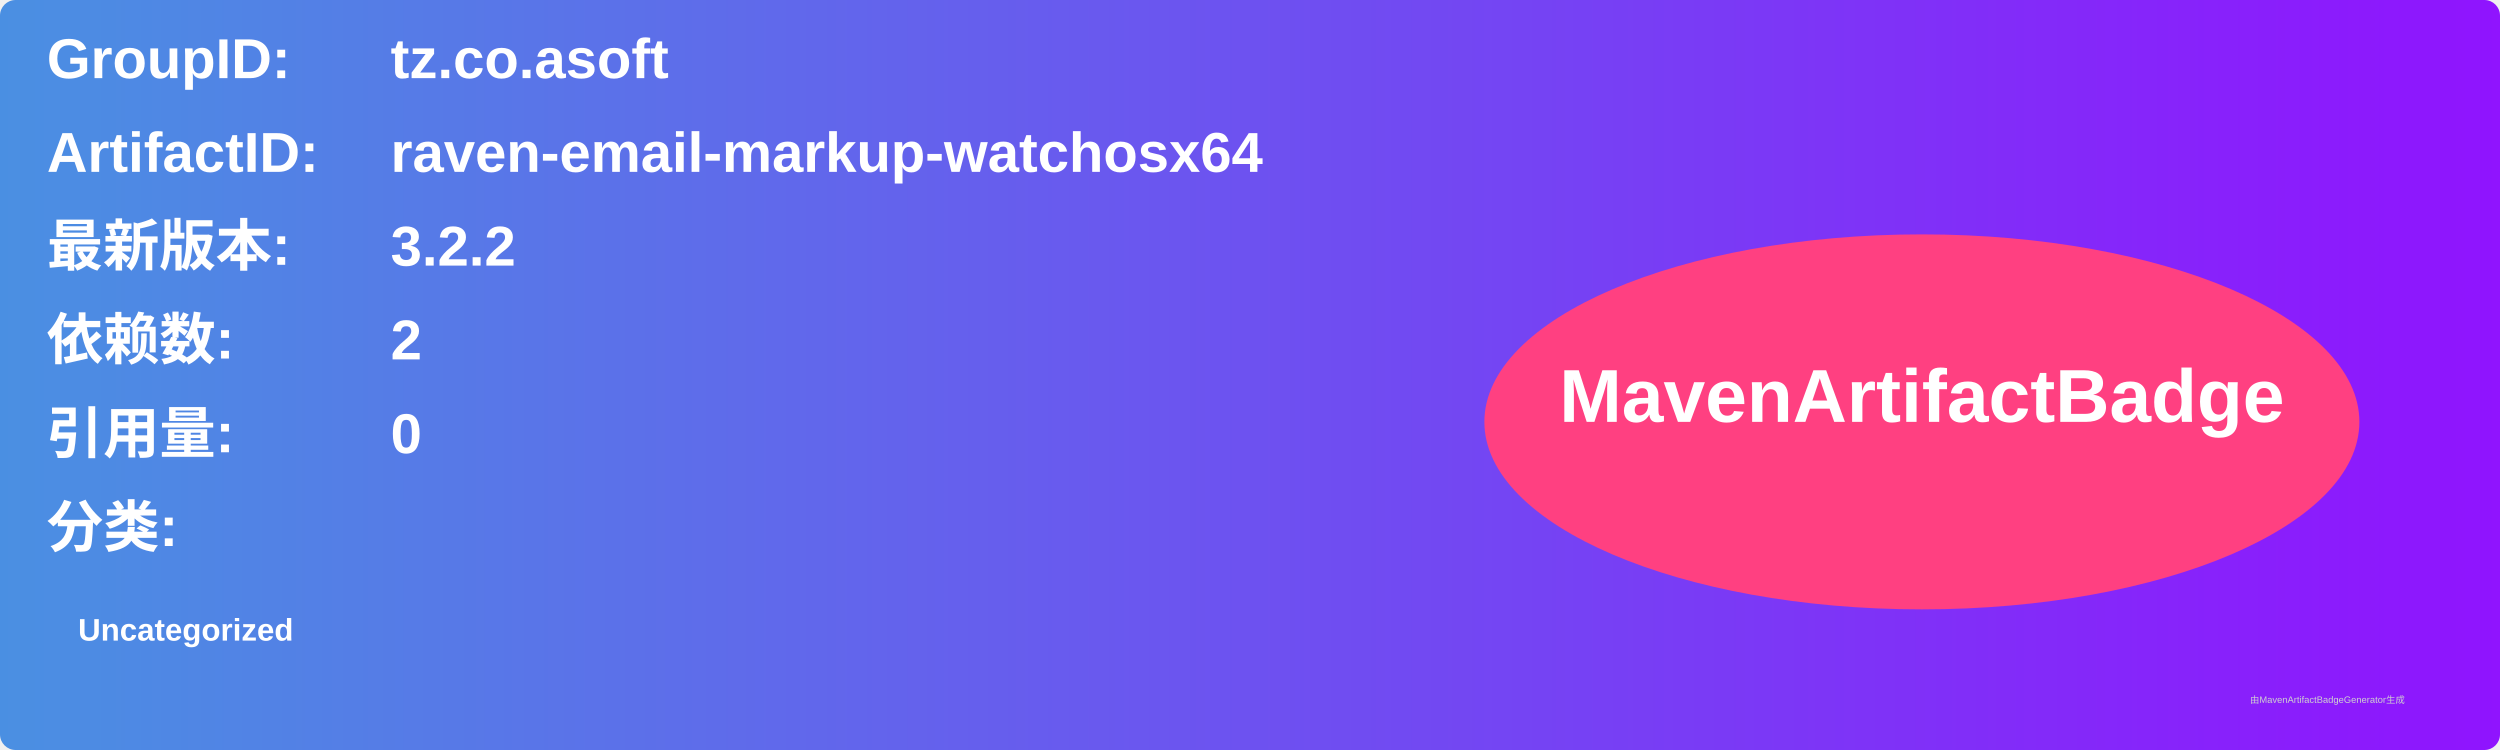
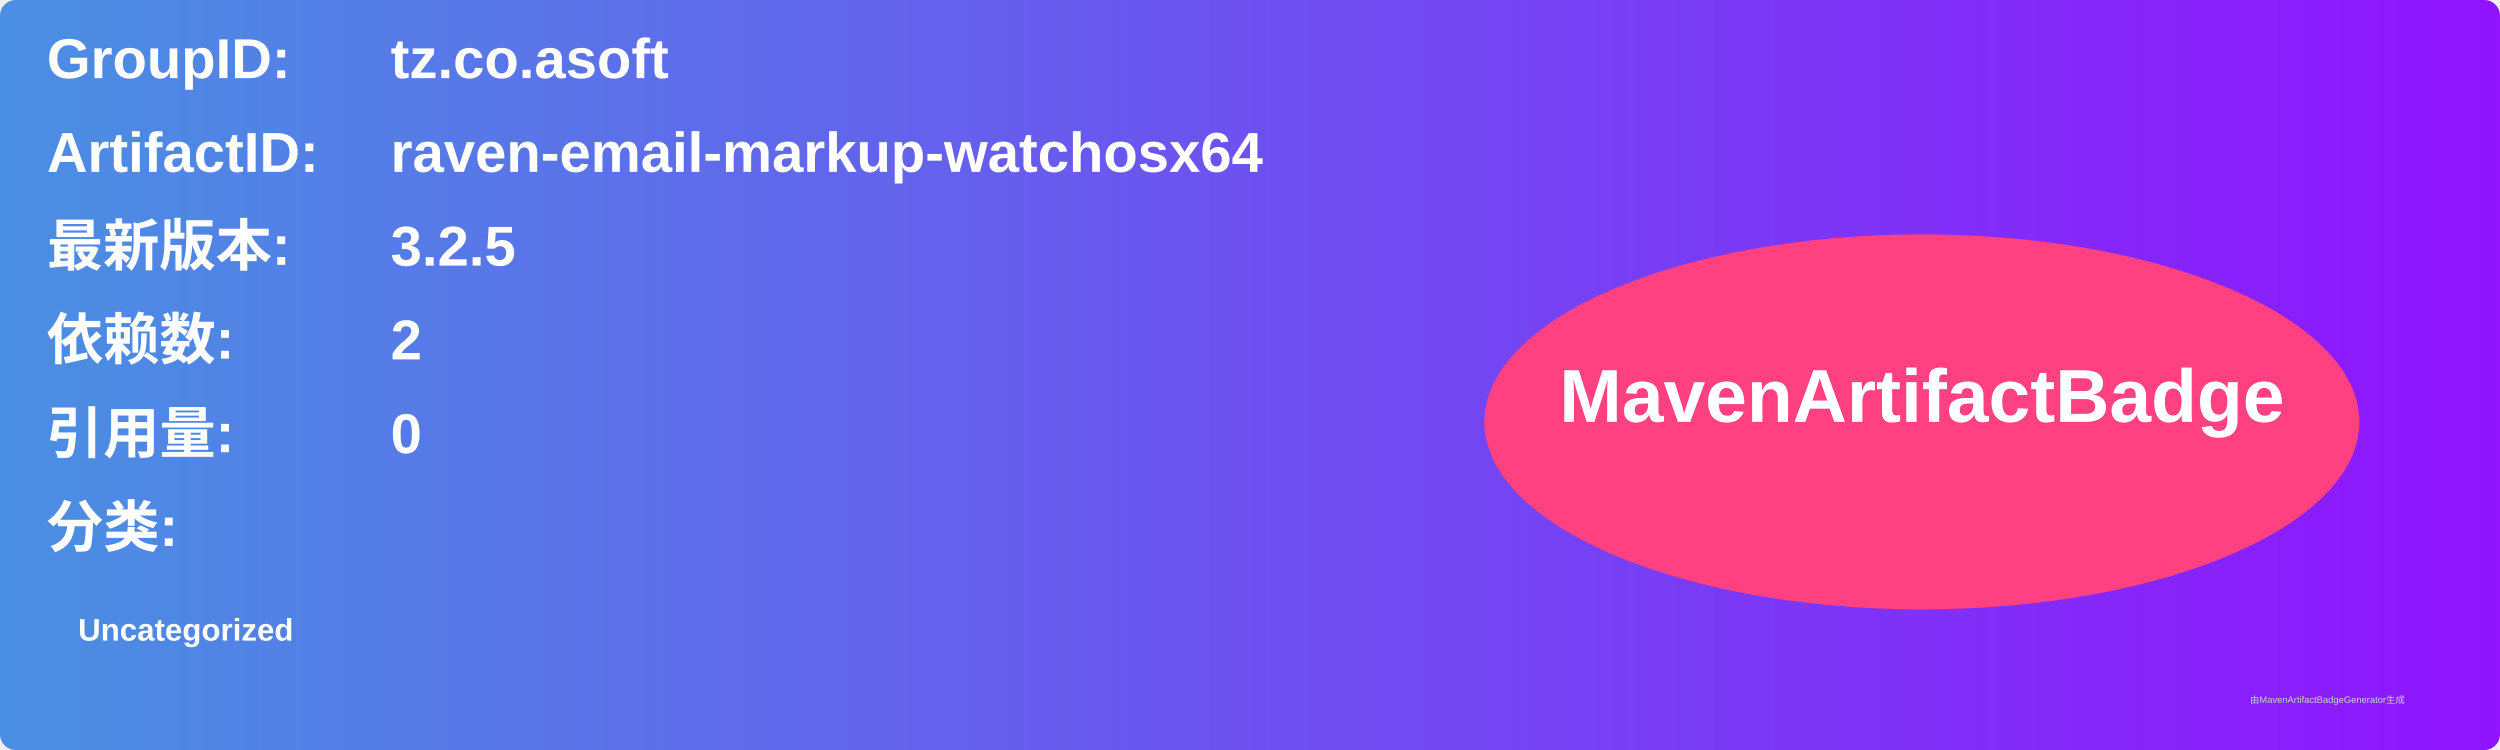
<svg xmlns="http://www.w3.org/2000/svg" width="800" height="240" viewBox="0 0 800 240">
  <linearGradient id="grad" x1="0%" y1="0%" x2="100%" y2="0%">
    <stop offset="0%" stop-color="#4a90e2" />
    <stop offset="100%" stop-color="#9013fe" />
  </linearGradient>
  <rect width="100%" height="100%" rx="5" ry="5" fill="url(#grad)" />
  <g transform="translate(15, 15)">
    <text x="0" y="10" font-family="Arial" font-size="18" fill="white" font-weight="bold" width="260">GroupID:</text>
    <text x="110" y="10" font-family="Arial" font-size="18" fill="white" font-weight="bold" width="460">tz.co.asoft</text>
    <text x="0" y="40" font-family="Arial" font-size="18" fill="white" font-weight="bold" width="260">ArtifactID:</text>
    <text x="110" y="40" font-family="Arial" font-size="18" fill="white" font-weight="bold" width="460">raven-email-markup-watchosx64</text>
    <text x="0" y="70" font-family="Arial" font-size="18" fill="white" font-weight="bold">最新版本:</text>
    <text x="110" y="70" font-family="Arial" font-size="18" fill="white" font-weight="bold">
-       <tspan font-weight="bold">3.2.2</tspan>
+       <tspan font-weight="bold">3.2.5</tspan>
    </text>
    <text x="0" y="100" font-family="Arial" font-size="18" fill="white" font-weight="bold">依赖数: </text>
    <text x="110" y="100" font-family="Arial" font-size="18" fill="white">
      <tspan font-weight="bold">2</tspan>
    </text>
    <text x="0" y="130" font-family="Arial" font-size="18" fill="white" font-weight="bold">引用量: </text>
    <text x="110" y="130" font-family="Arial" font-size="18" fill="white">
      <tspan font-weight="bold">0</tspan>
    </text>
    <text x="0" y="160" font-family="Arial" font-size="18" fill="white" font-weight="bold">分类:</text>
    <text x="10" y="190" font-family="Arial" font-size="10" fill="white">
      <tspan font-weight="bold">Uncategorized</tspan>
    </text>
    <ellipse cx="600" cy="120" rx="140" ry="60" fill="#ff4081" />
    <text x="600" y="120" text-anchor="middle" font-family="Arial" font-size="24" fill="white" font-weight="bold">MavenArtifactBadge</text>
  </g>
  <text x="720" y="225" font-family="Arial" font-size="3" fill="#d0d0d0">由MavenArtifactBadgeGenerator生成</text>
</svg>
